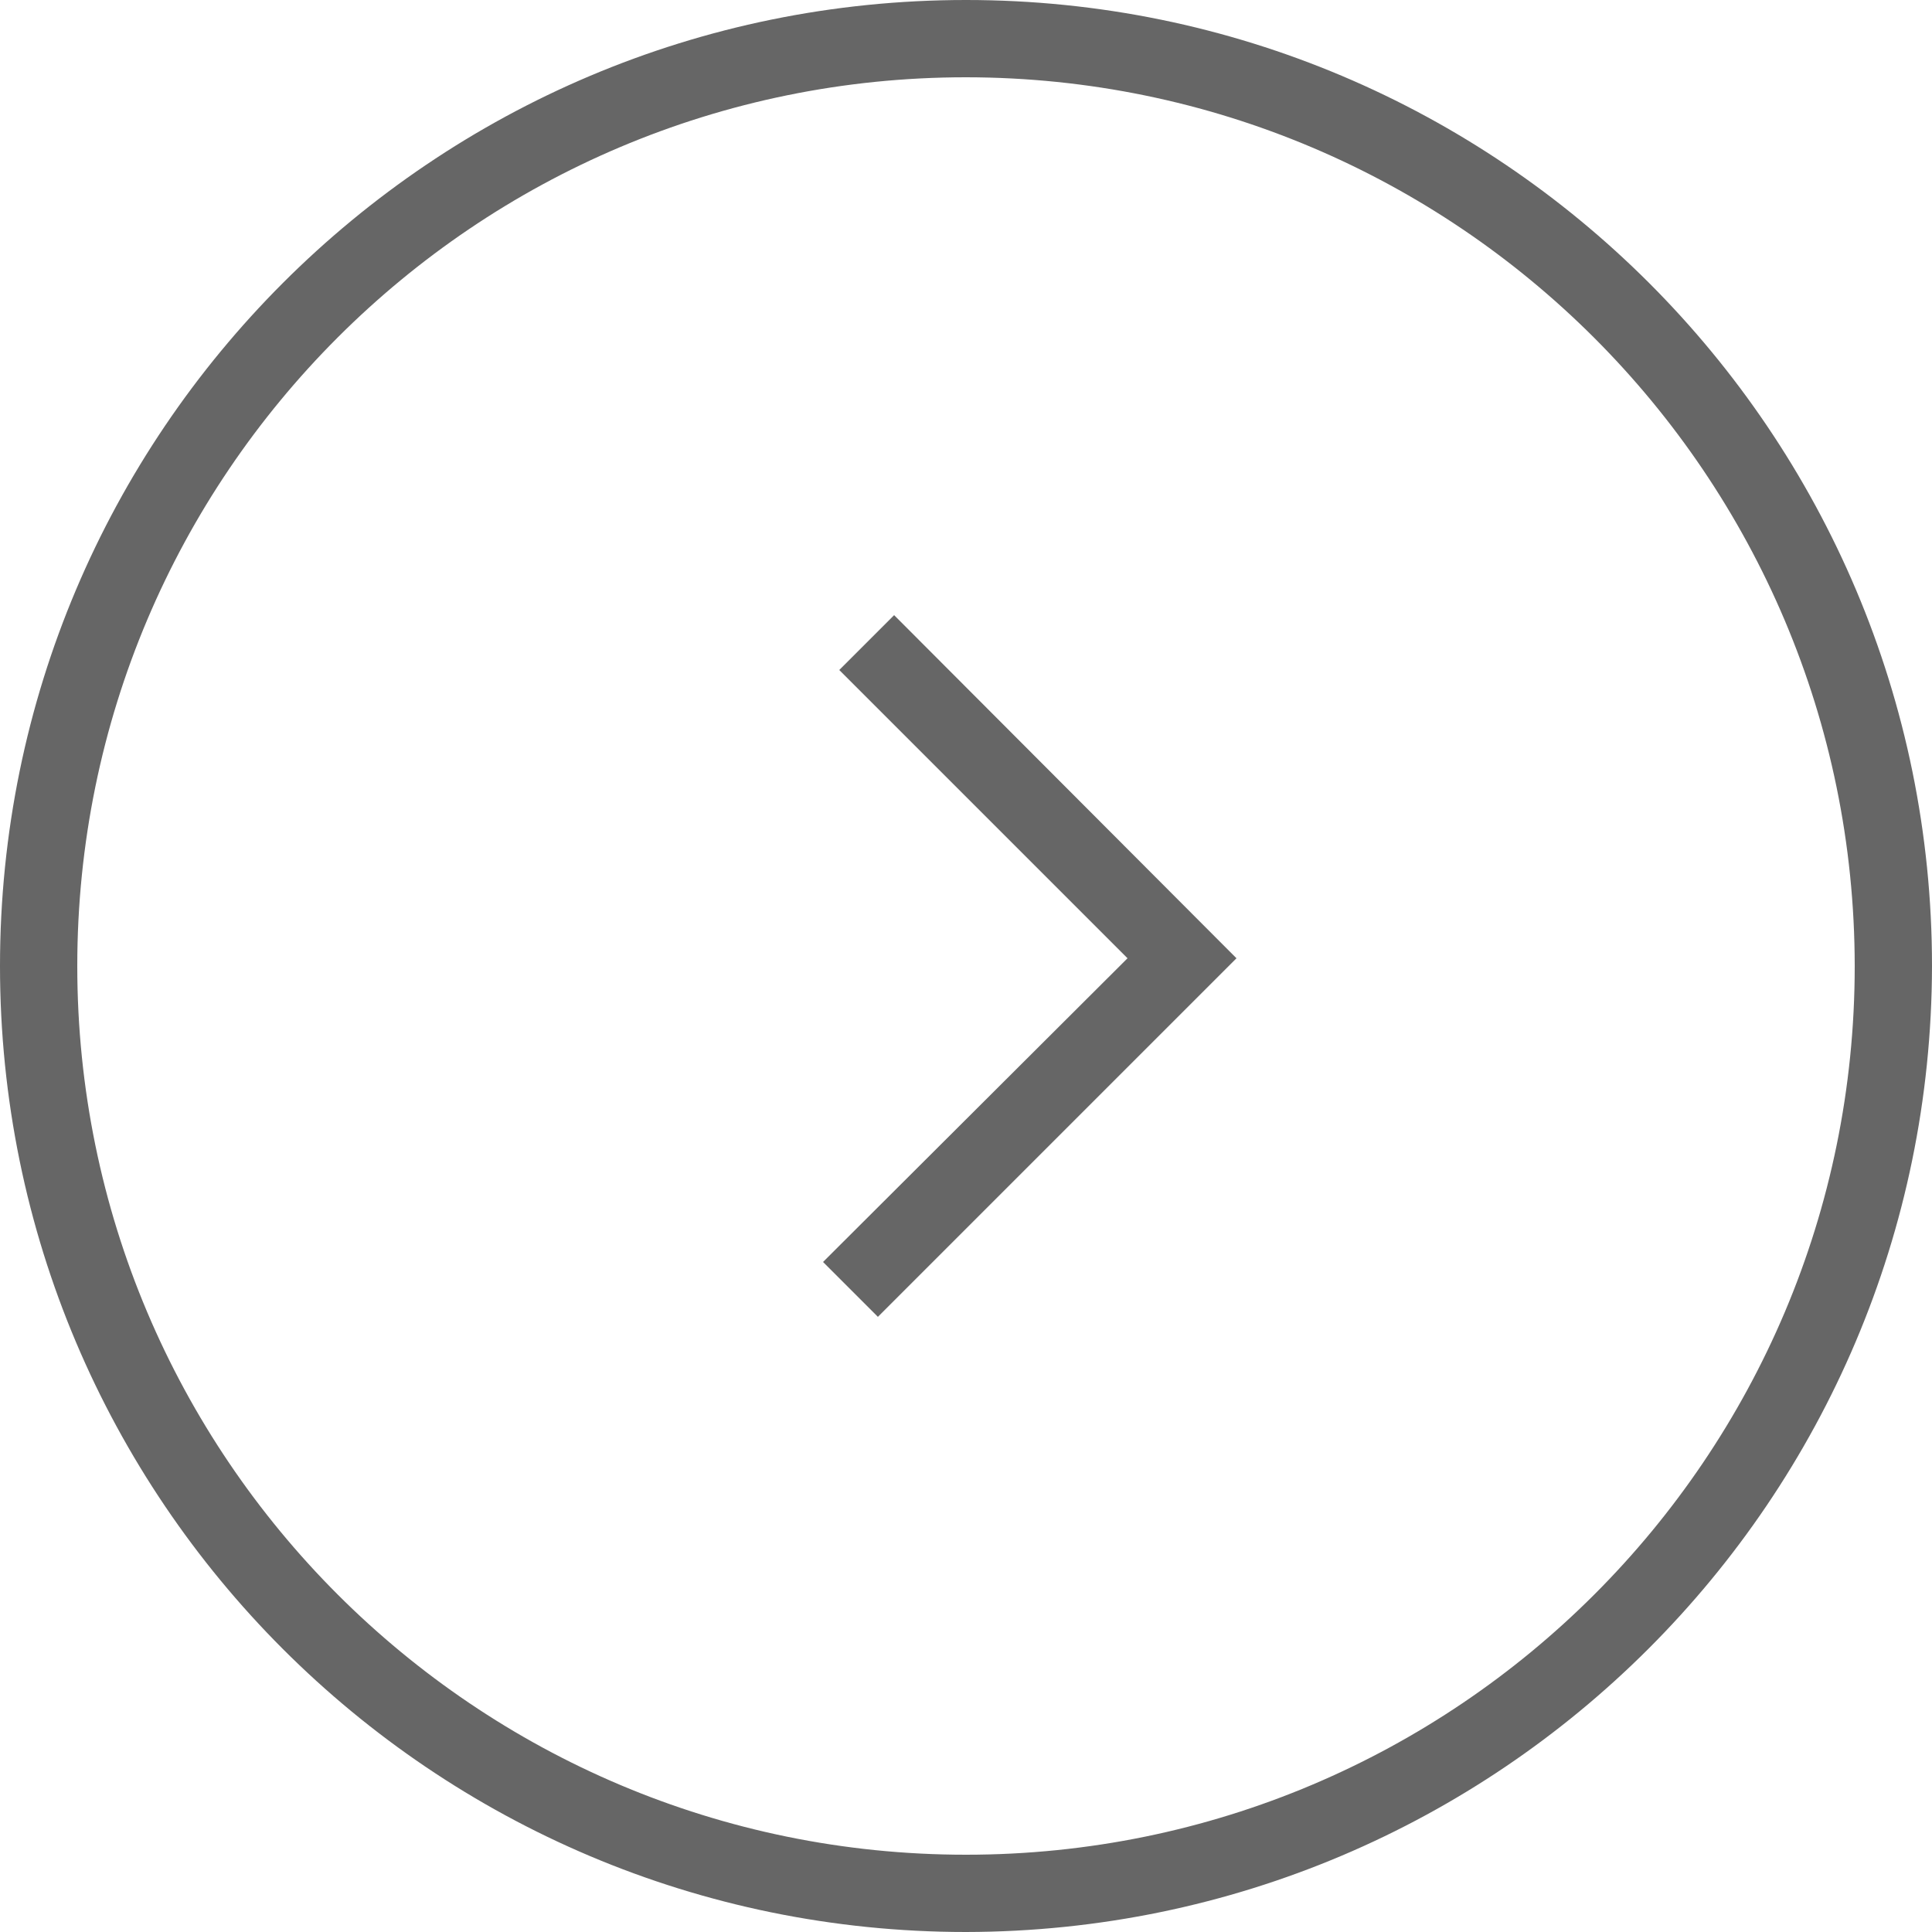
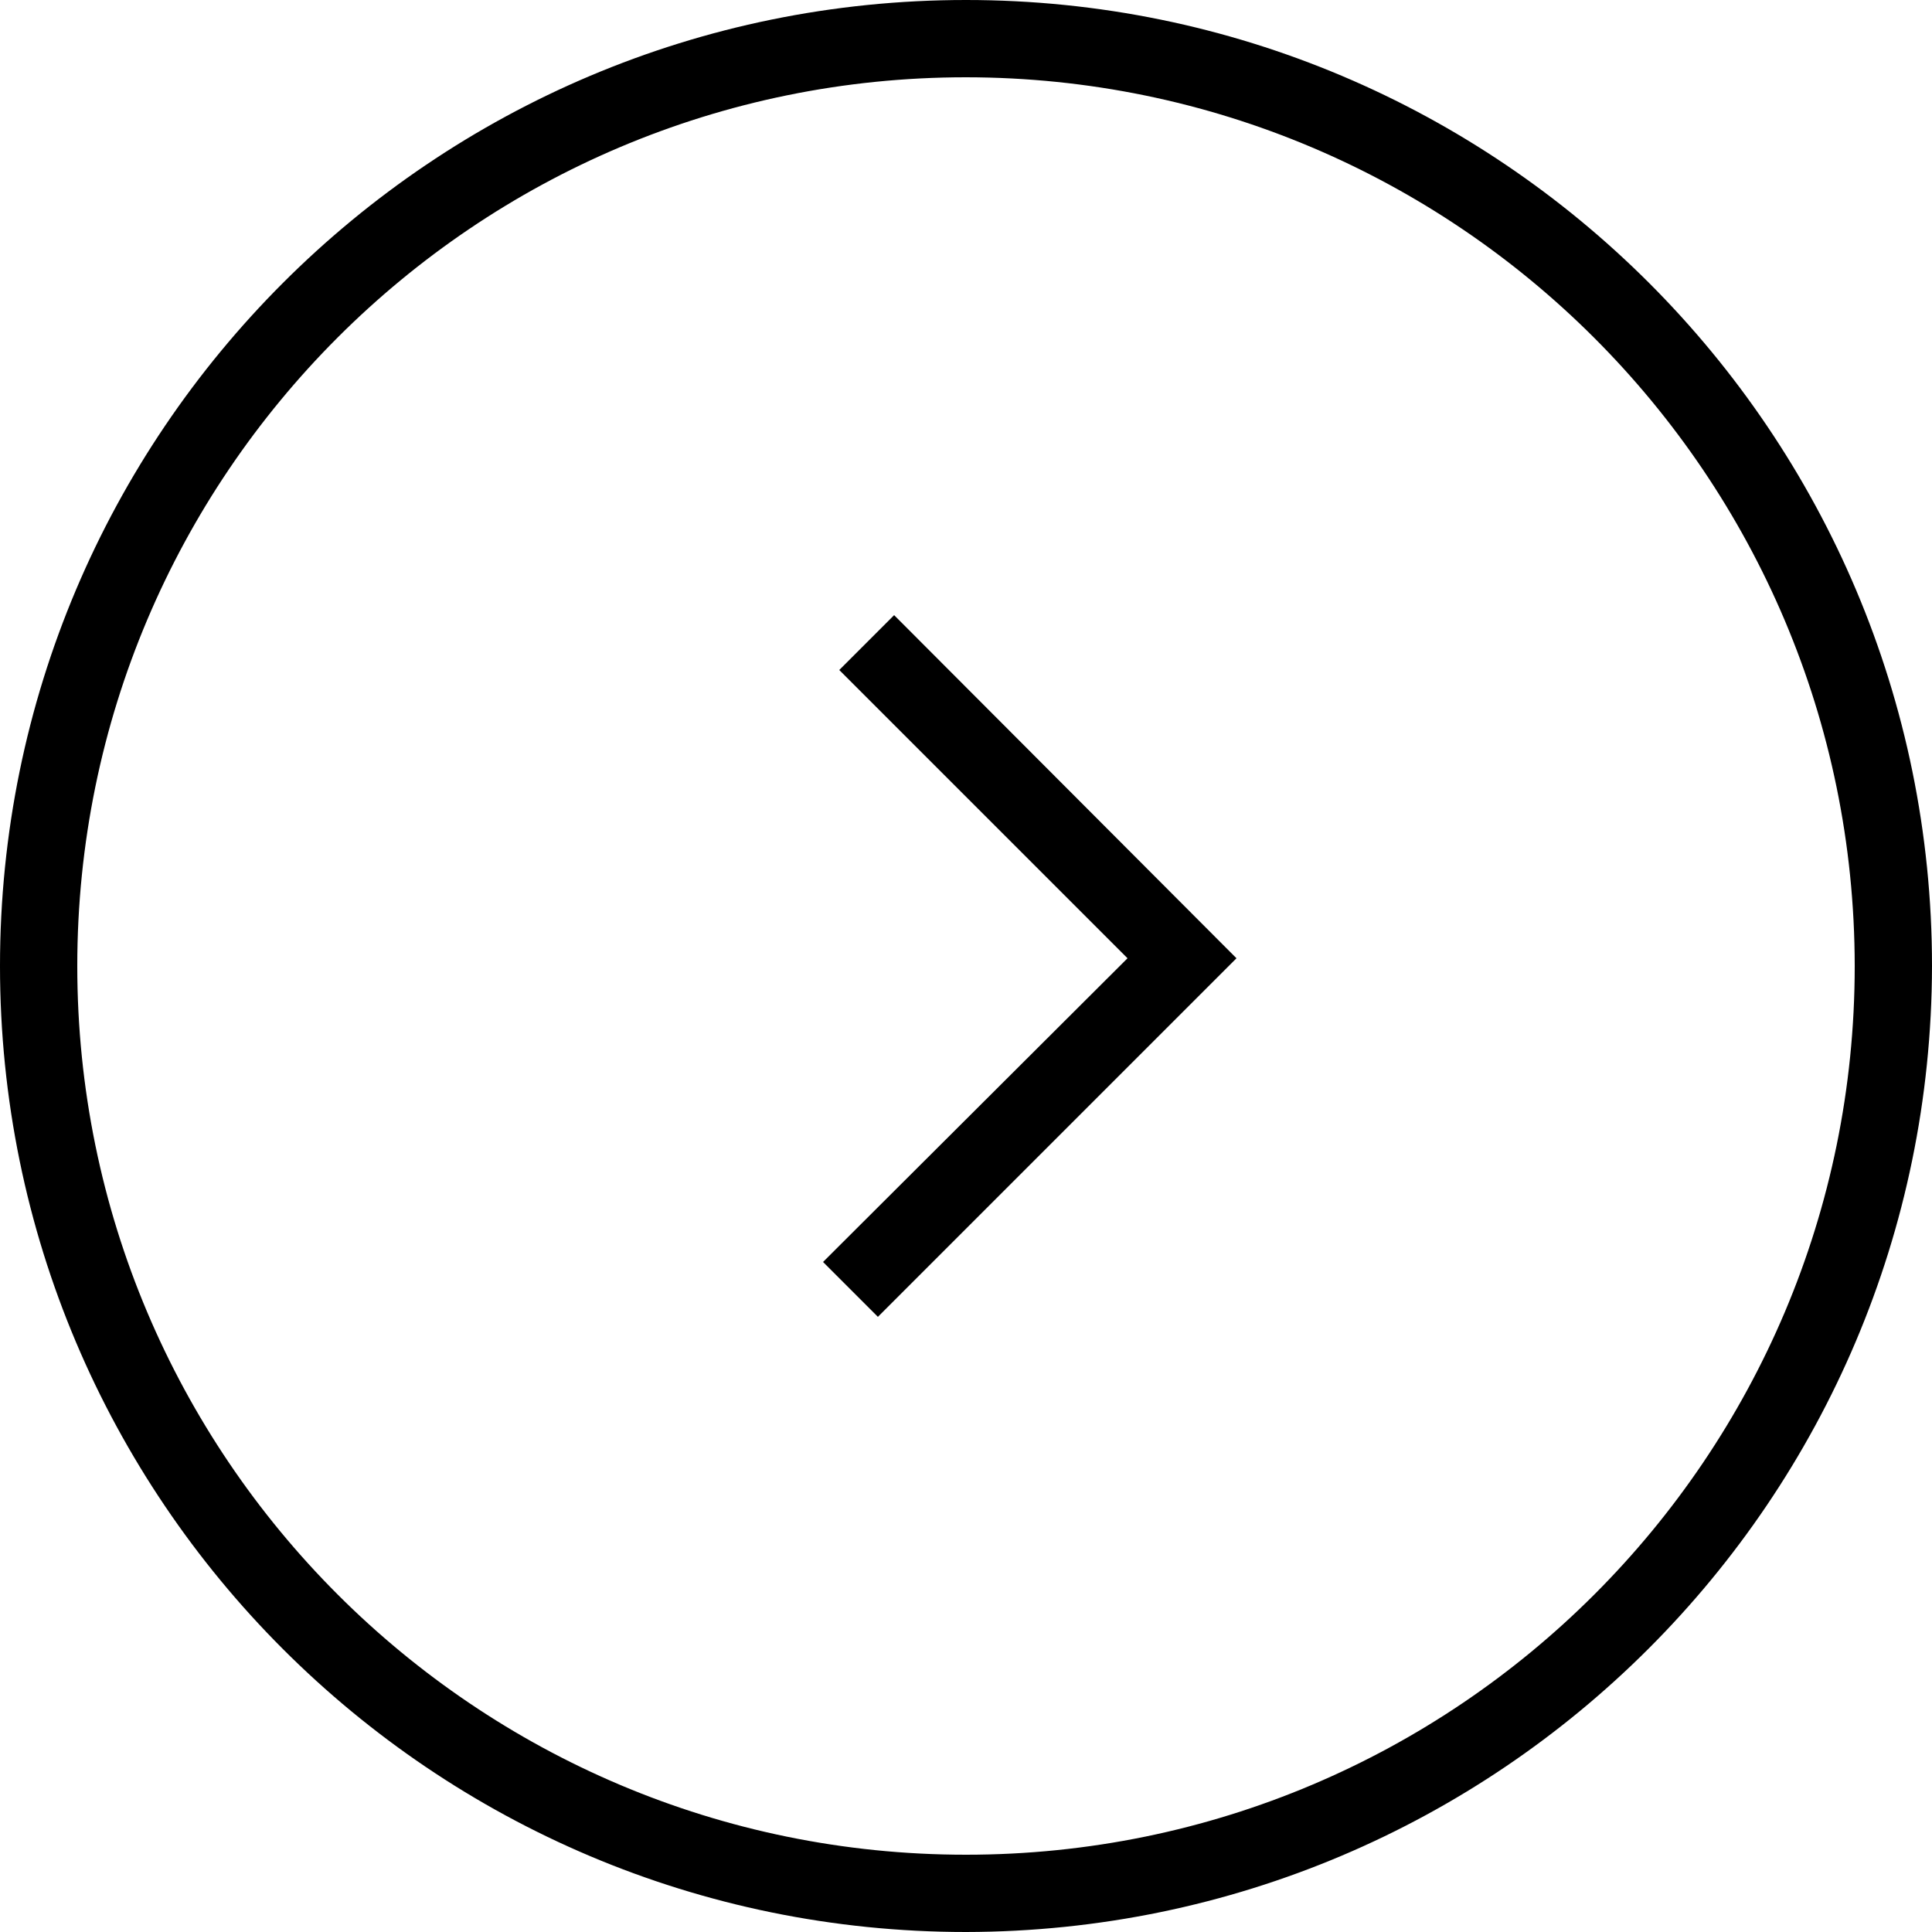
<svg xmlns="http://www.w3.org/2000/svg" id="Layer_1" data-name="Layer 1" viewBox="0 0 25 25">
  <defs>
-     <style>.cls-1{fill:#666;}</style>
+     <style>.cls-1{fill:#000;}</style>
  </defs>
  <polygon class="cls-1" points="11.36 17.04 10.65 16.33 14.59 12.4 10.86 8.67 11.57 7.96 16 12.4 11.36 17.04" />
  <path class="cls-1" d="M12.5,25A12.5,12.5,0,1,1,25,12.5,12.52,12.52,0,0,1,12.5,25Zm0-24A11.5,11.5,0,1,0,24,12.5,11.51,11.51,0,0,0,12.5,1Z" />
</svg>
